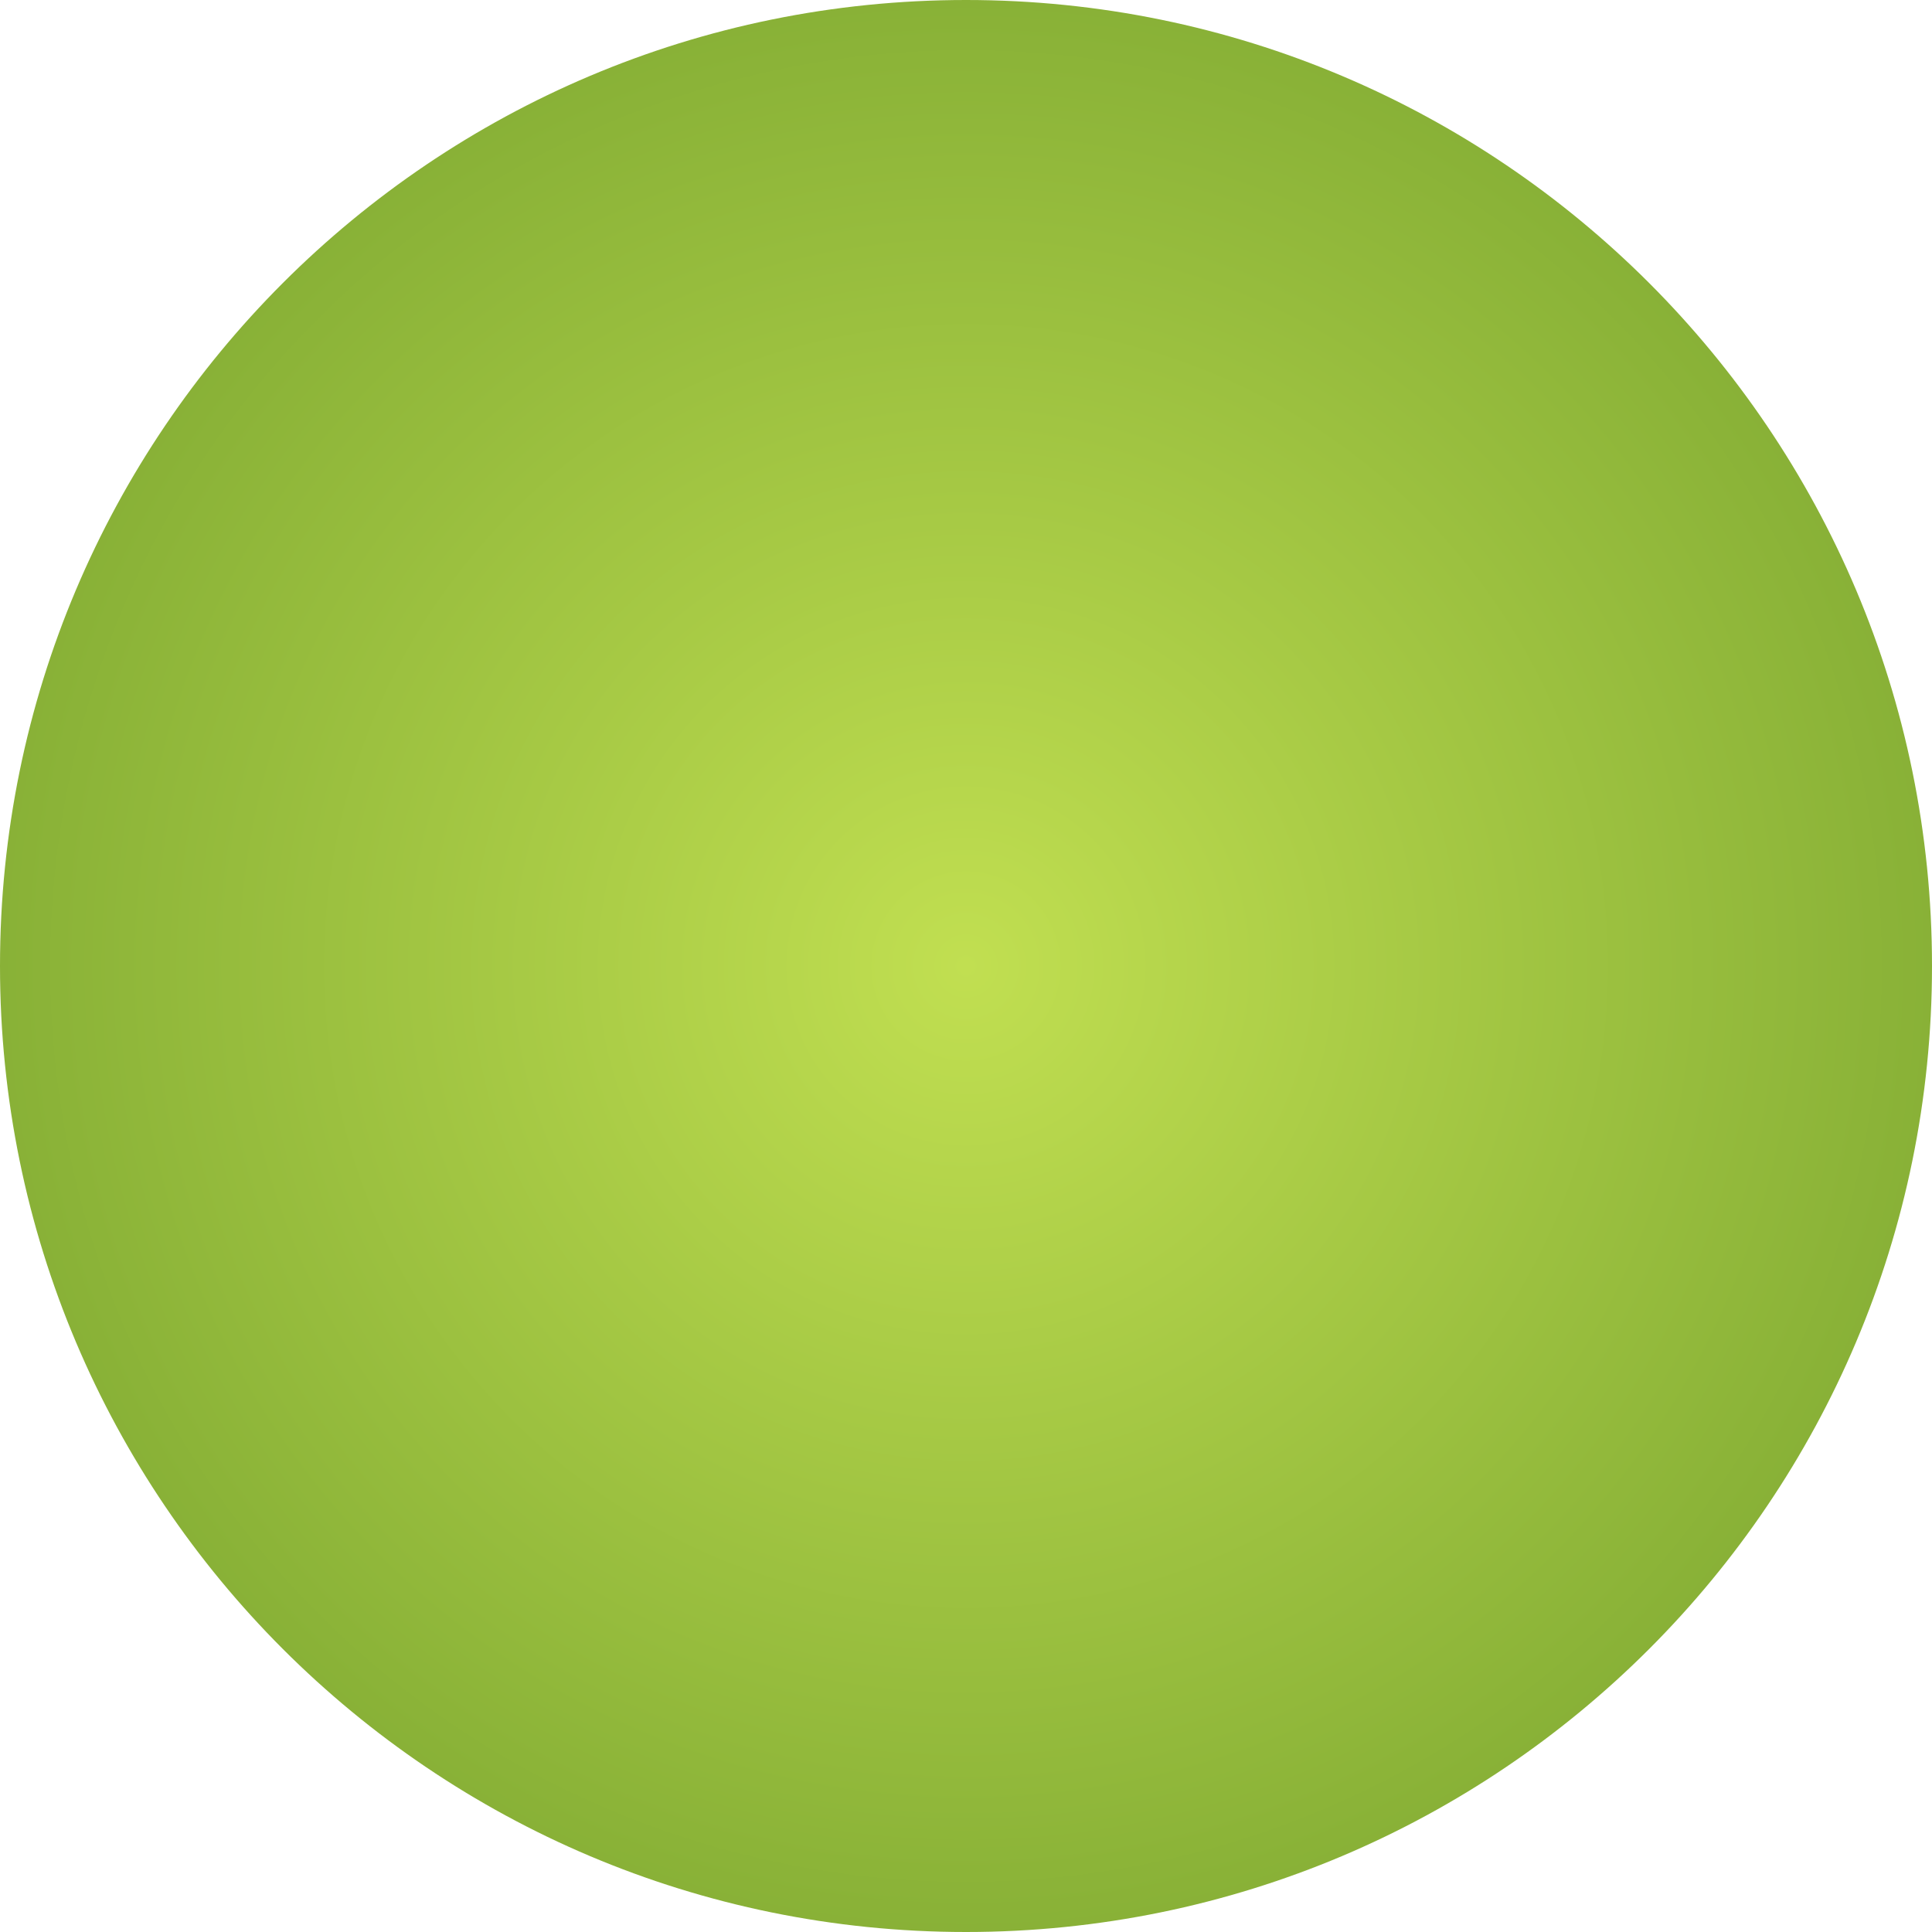
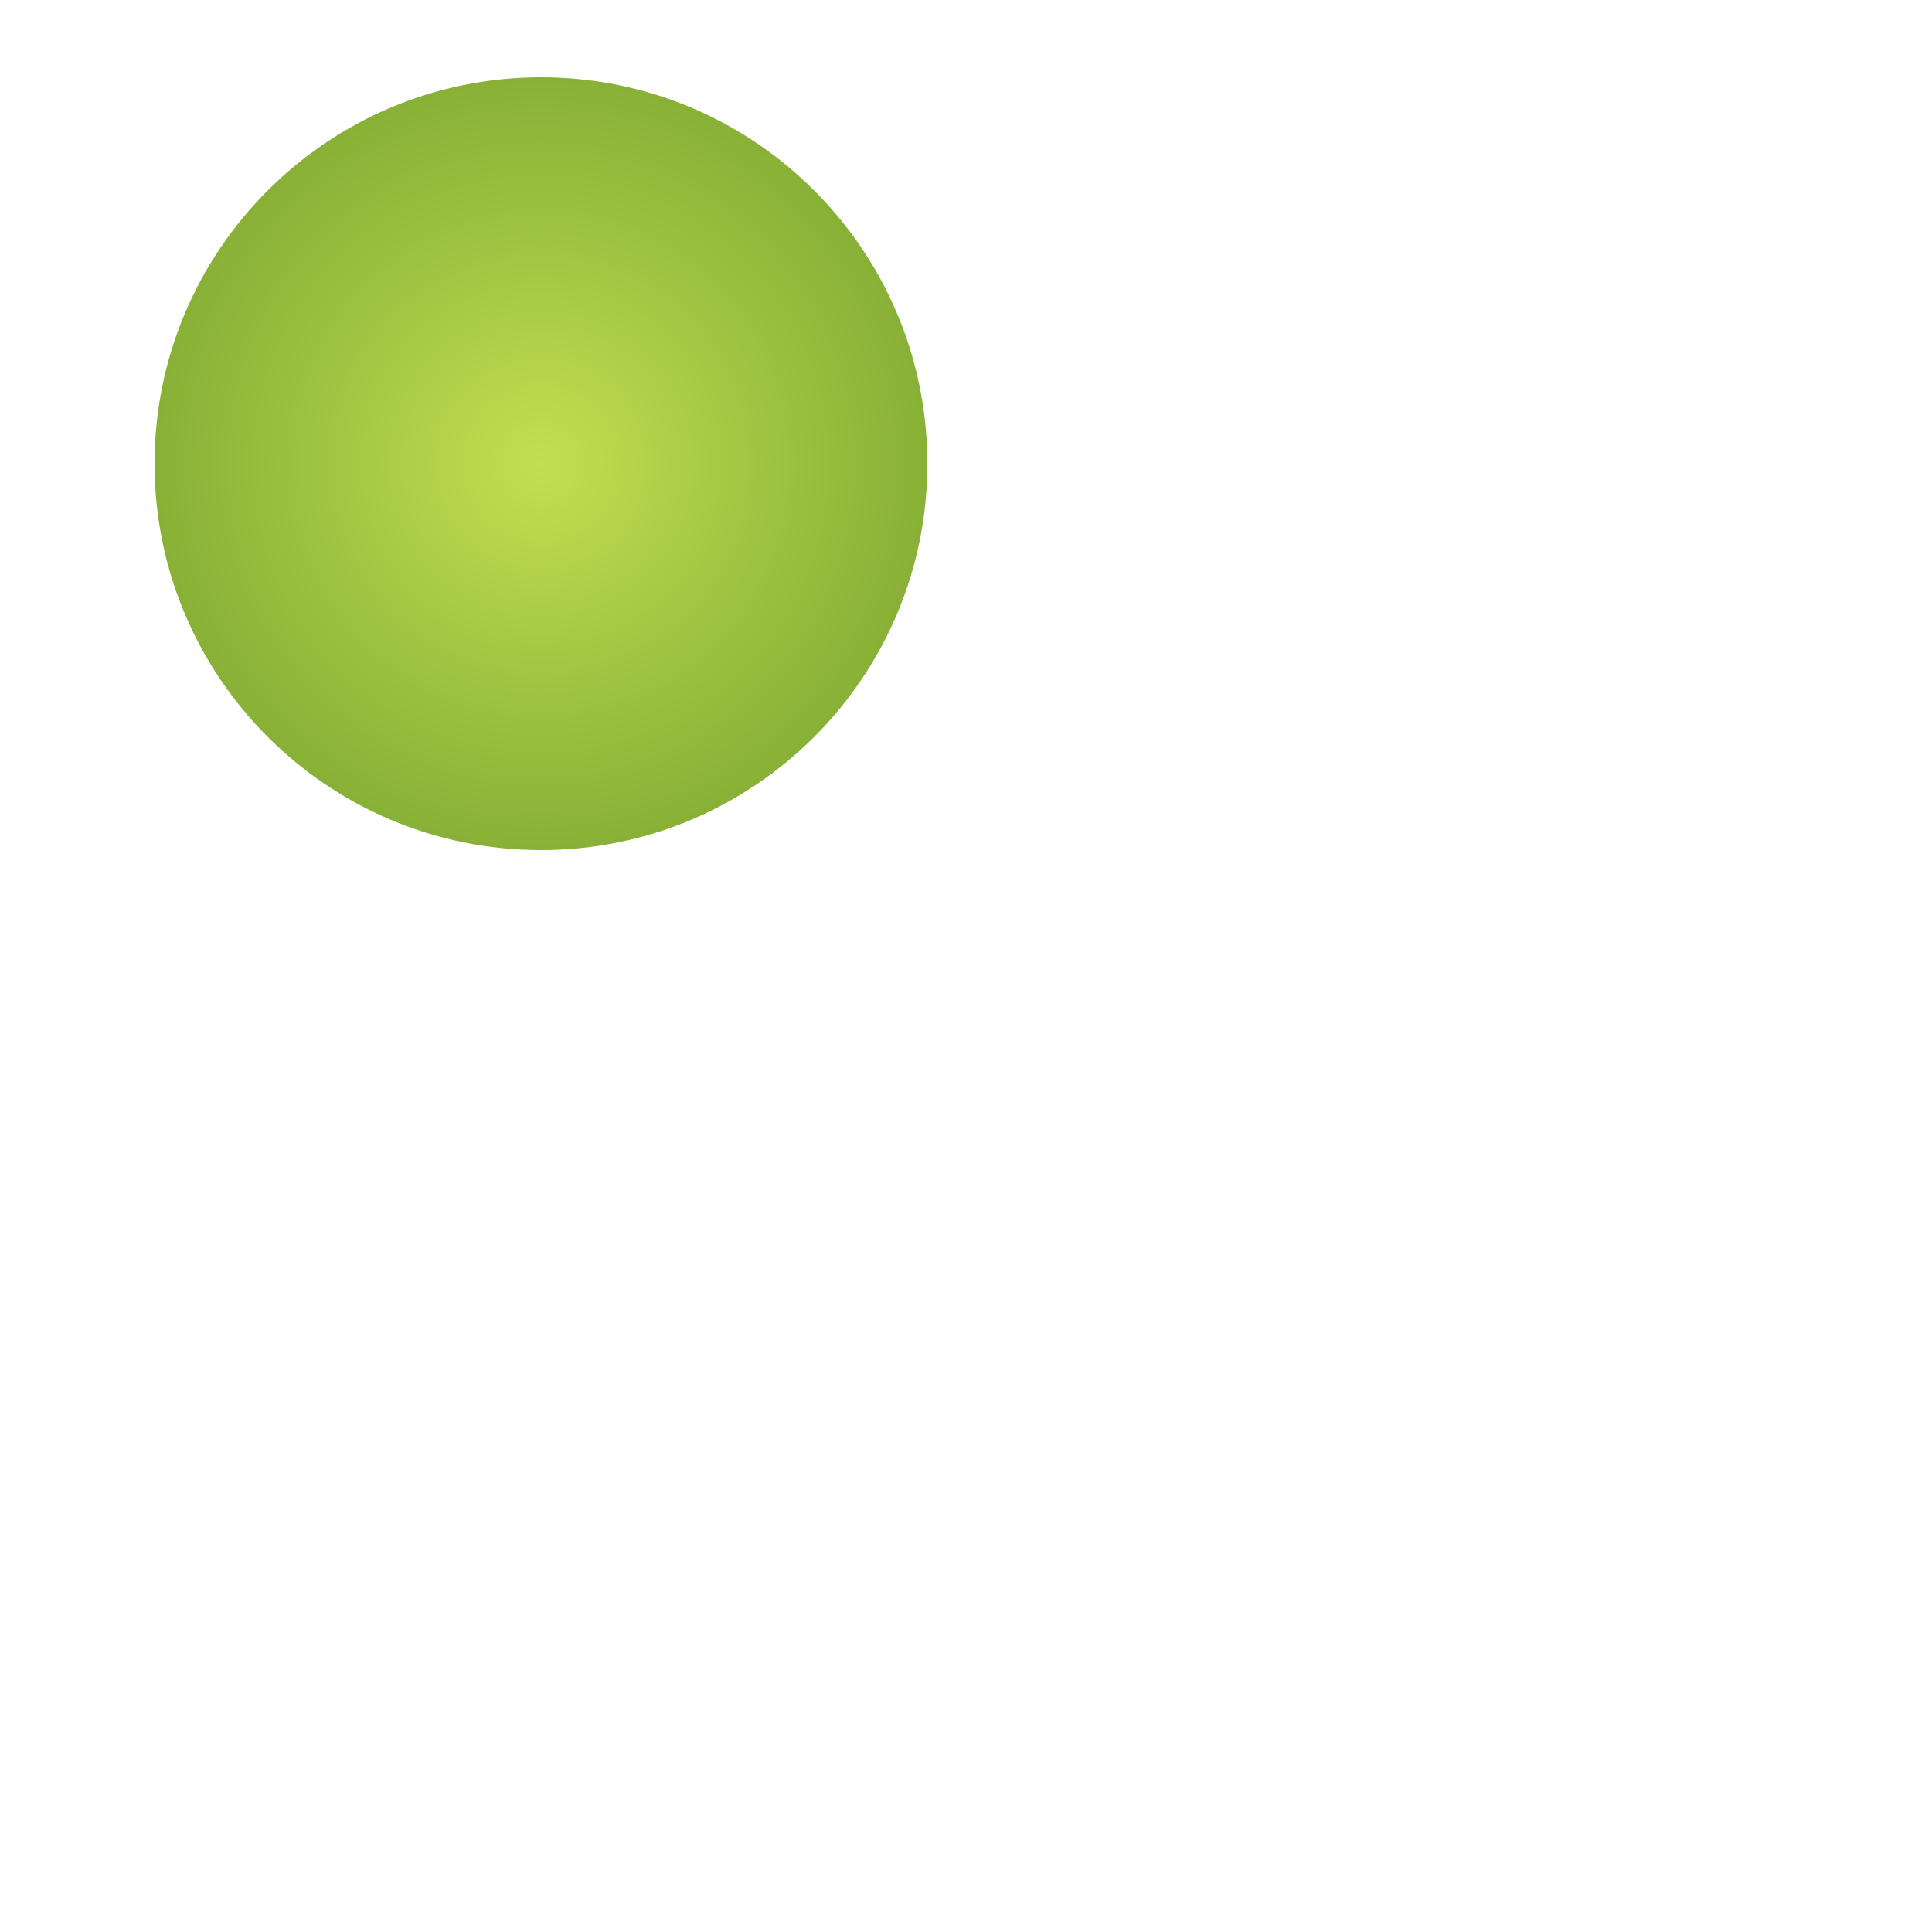
- <svg xmlns="http://www.w3.org/2000/svg" width="33" height="33" version="1.1" id="svg2">
-   <description id="description6">Created with Sketch (http://www.bohemiancoding.com/sketch)</description>
-   <defs id="defs8">
-     <radialGradient cx="17.5" cy="17.5" fx="17.5" fy="17.5" r="31.283" id="radialGradient-1" gradientUnits="userSpaceOnUse">
-       <stop stop-color="rgb(193,223,81)" offset="0%" id="stop11" />
-       <stop stop-color="rgb(86,136,31)" offset="100%" id="stop13" />
+ <svg xmlns="http://www.w3.org/2000/svg" width="50px" height="50px" viewBox="0 0 50 50" version="1.1">
+   <description>Created with Sketch (http://www.bohemiancoding.com/sketch)</description>
+   <defs>
+     <radialGradient cx="50%" cy="50%" fx="50%" fy="50%" r="94.798%" id="radialGradient-1">
+       <stop stop-color="rgb(193,223,81)" offset="0%" />
+       <stop stop-color="rgb(86,136,31)" offset="100%" />
    </radialGradient>
  </defs>
-   <g id="Page 1" style="fill:#d7d7d7;fill-rule:evenodd" transform="translate(-1,-1)">
-     <g id="green-dot" style="fill:#000000">
-       <g id="g17" style="fill:#dedfde">
-         <path d="M 34,17.5 C 34,8.387 26.613,1 17.5,1 8.387,1 1,8.387 1,17.5 1,26.613 8.387,34 17.5,34 26.613,34 34,26.613 34,17.5 z m 0,0" id="Oval 1" style="fill:url(#radialGradient-1)" />
+   <g id="Page 1" fill="rgb(215,215,215)" fill-rule="evenodd">
+     <g id="green-dot" fill="rgb(0,0,0)">
+       <g id="Page 1" fill="rgb(222,223,222)">
+         <path d="M24,12 C24,6.477 19.523,2 14,2 C8.477,2 4,6.477 4,12 C4,17.523 8.477,22 14,22 C19.523,22 24,17.523 24,12 Z M24,12" id="Oval 1" fill="url(#radialGradient-1)" />
      </g>
    </g>
  </g>
</svg>
